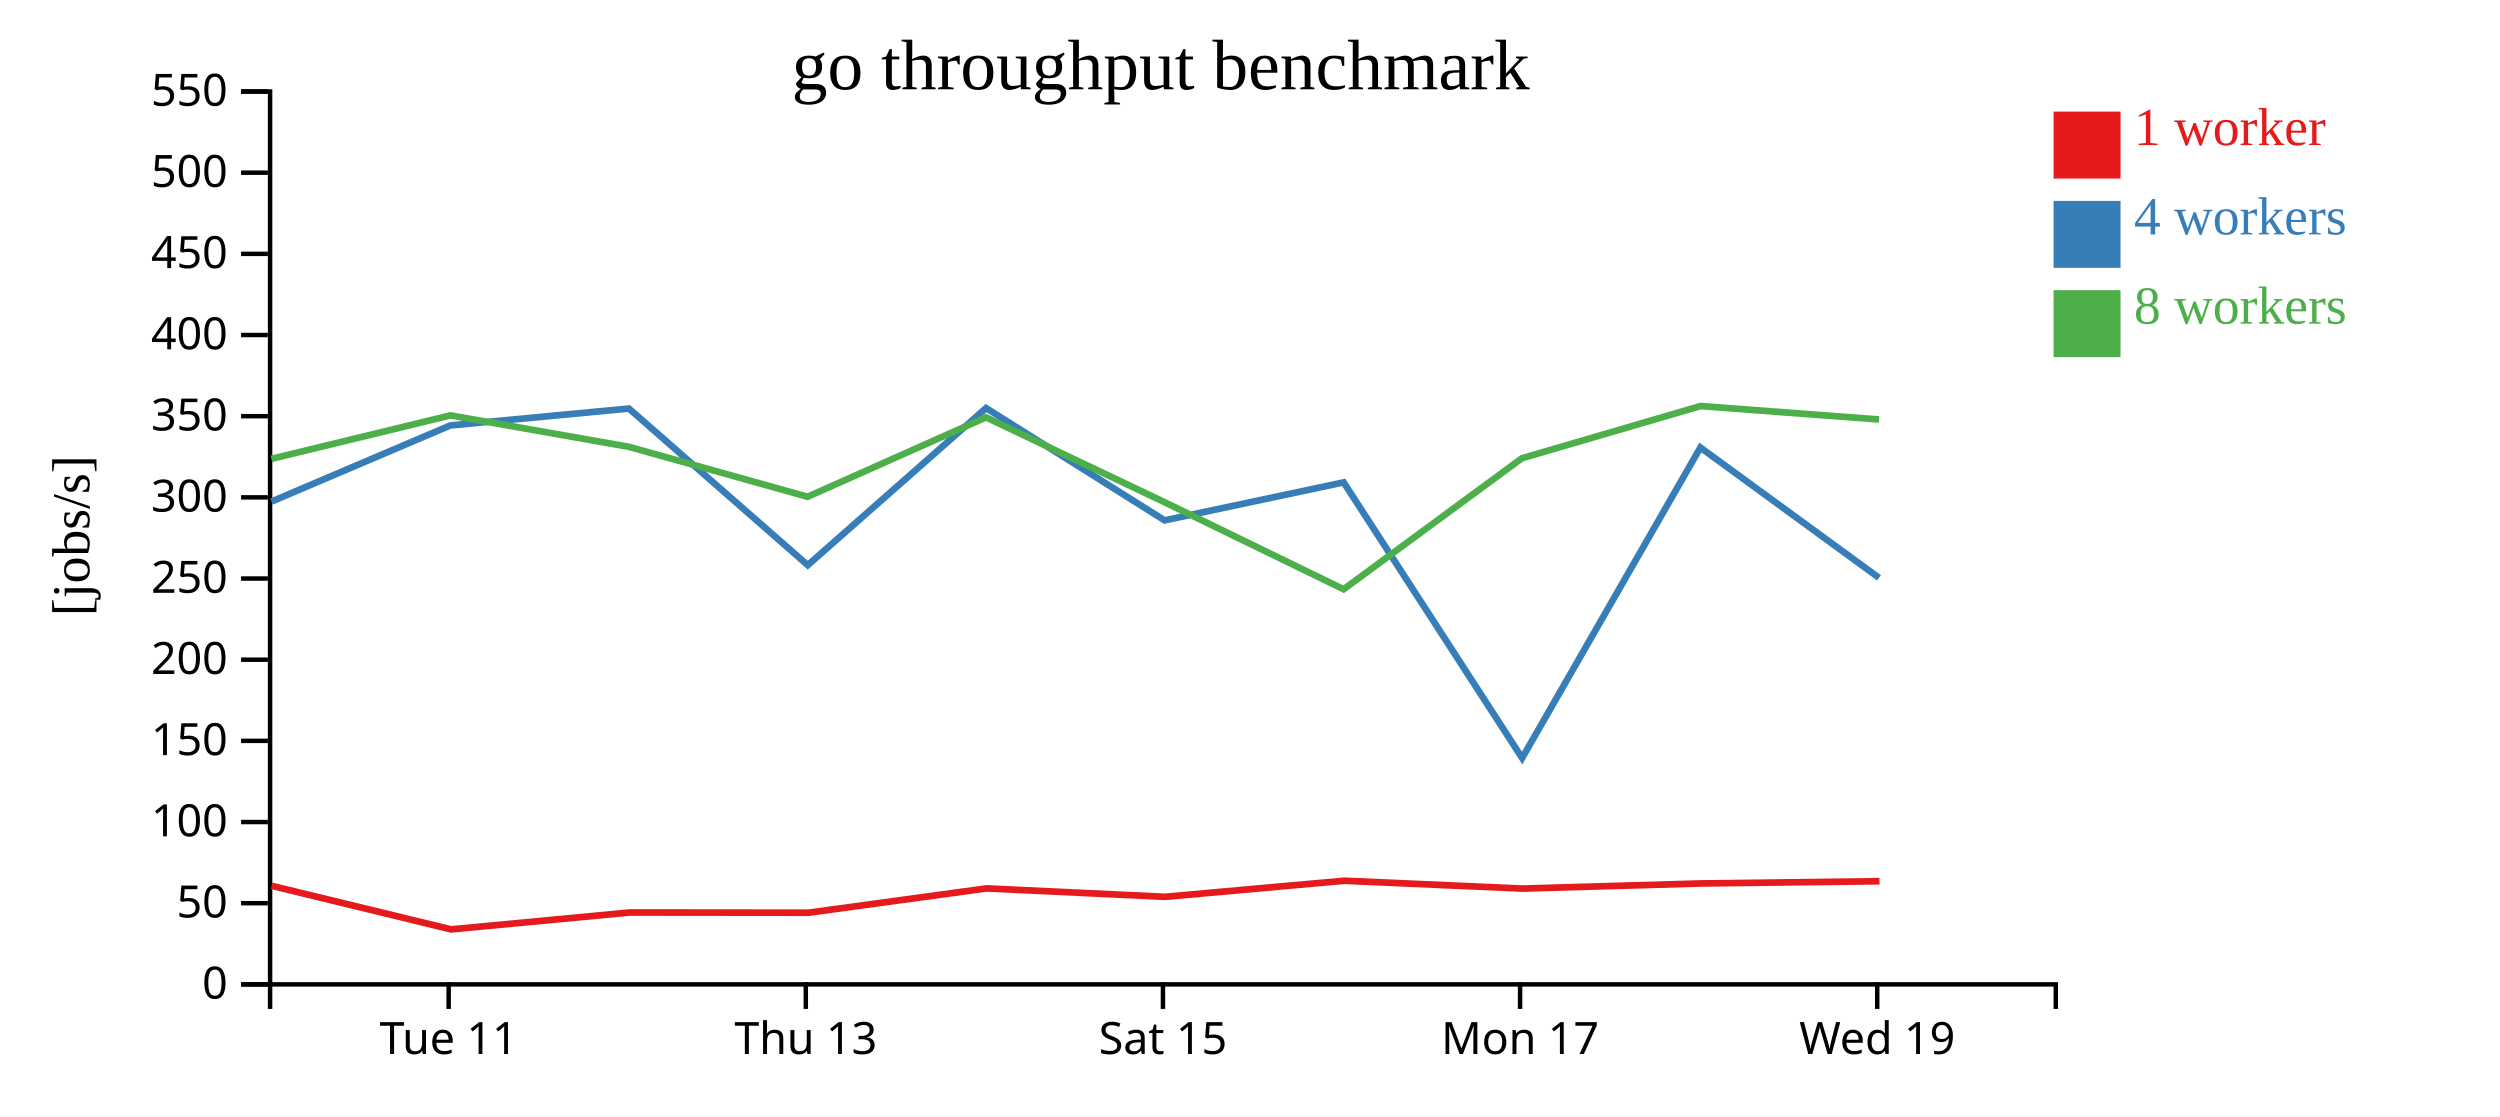
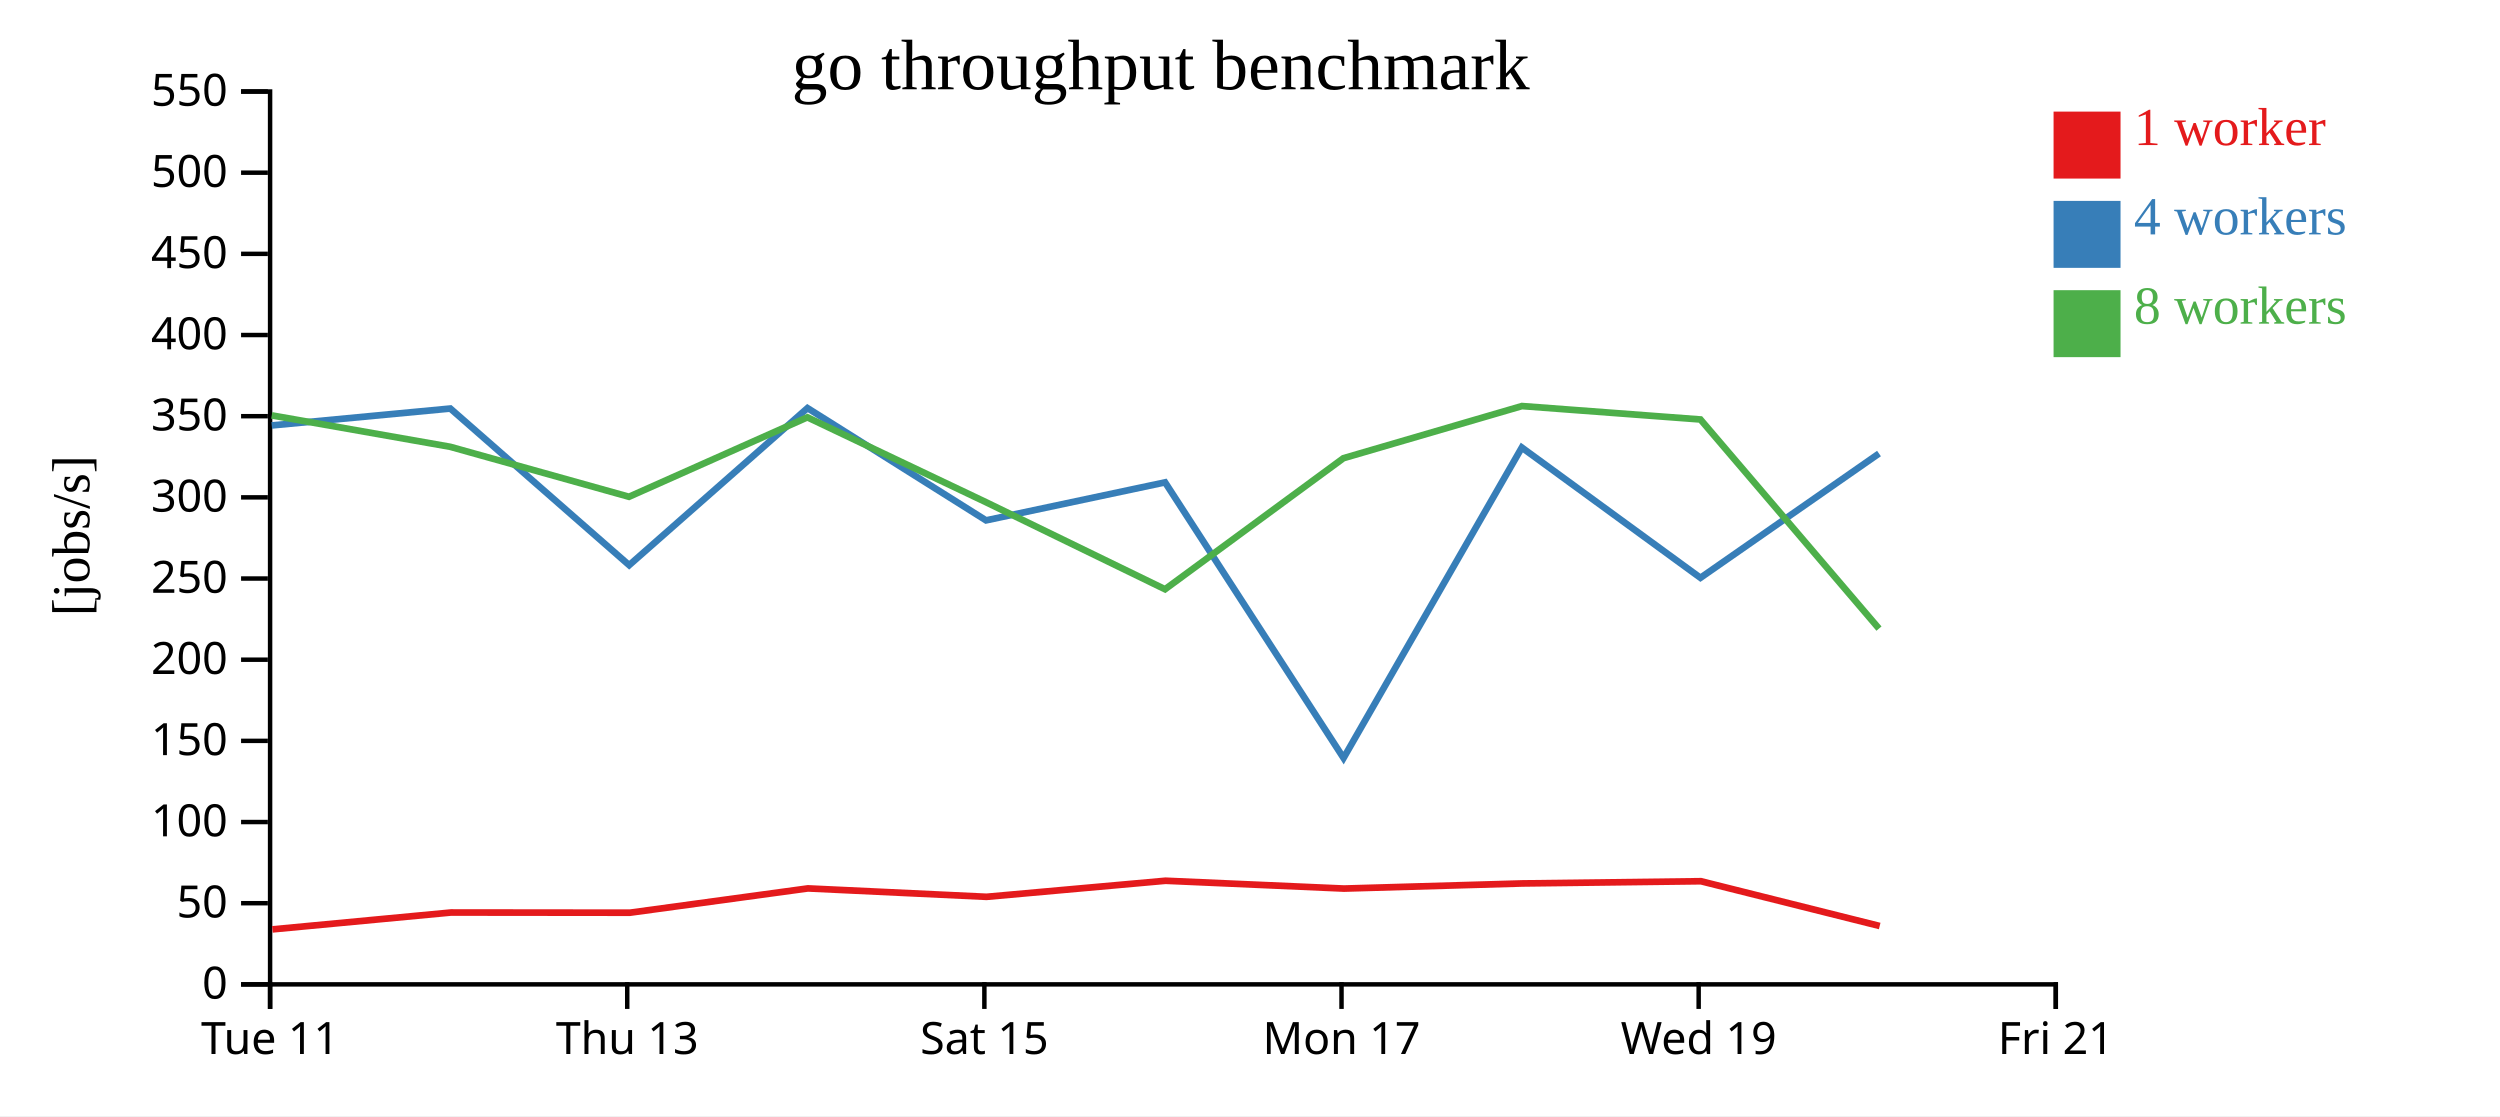
<svg xmlns="http://www.w3.org/2000/svg" width="560" height="250">
  <rect width="100%" height="100%" fill="white" />
  <g transform="translate(60,20)">
    <g transform="translate(0,200)" fill="none" font-size="10" font-family="sans-serif" text-anchor="middle">
      <path class="domain" stroke="currentColor" d="M0.5,6V0.5H400.5V6" />
-       <g class="tick" opacity="1" transform="translate(40.5,0)">
+       <g class="tick" opacity="1" transform="translate(0.5,0)">
        <line stroke="currentColor" y2="6" />
        <text fill="currentColor" y="9" dy="0.71em">Tue 11</text>
      </g>
-       <g class="tick" opacity="1" transform="translate(120.5,0)">
+       <g class="tick" opacity="1" transform="translate(80.5,0)">
        <line stroke="currentColor" y2="6" />
        <text fill="currentColor" y="9" dy="0.71em">Thu 13</text>
      </g>
-       <g class="tick" opacity="1" transform="translate(200.5,0)">
+       <g class="tick" opacity="1" transform="translate(160.5,0)">
        <line stroke="currentColor" y2="6" />
        <text fill="currentColor" y="9" dy="0.71em">Sat 15</text>
      </g>
-       <g class="tick" opacity="1" transform="translate(280.5,0)">
+       <g class="tick" opacity="1" transform="translate(240.5,0)">
        <line stroke="currentColor" y2="6" />
        <text fill="currentColor" y="9" dy="0.71em">Mon 17</text>
      </g>
-       <g class="tick" opacity="1" transform="translate(360.5,0)">
+       <g class="tick" opacity="1" transform="translate(320.5,0)">
        <line stroke="currentColor" y2="6" />
        <text fill="currentColor" y="9" dy="0.71em">Wed 19</text>
+       </g>
+       <g class="tick" opacity="1" transform="translate(400.5,0)">
+         <line stroke="currentColor" y2="6" />
+         <text fill="currentColor" y="9" dy="0.71em">Fri 21</text>
      </g>
    </g>
    <g fill="none" font-size="10" font-family="sans-serif" text-anchor="end">
      <path class="domain" stroke="currentColor" d="M-6,200.5H0.5V0.5H-6" />
      <g class="tick" opacity="1" transform="translate(0,200.5)">
        <line stroke="currentColor" x2="-6" />
        <text fill="currentColor" x="-9" dy="0.32em">0</text>
      </g>
      <g class="tick" opacity="1" transform="translate(0,182.3182)">
        <line stroke="currentColor" x2="-6" />
        <text fill="currentColor" x="-9" dy="0.32em">50</text>
      </g>
      <g class="tick" opacity="1" transform="translate(0,164.1364)">
        <line stroke="currentColor" x2="-6" />
        <text fill="currentColor" x="-9" dy="0.32em">100</text>
      </g>
      <g class="tick" opacity="1" transform="translate(0,145.9545)">
        <line stroke="currentColor" x2="-6" />
        <text fill="currentColor" x="-9" dy="0.32em">150</text>
      </g>
      <g class="tick" opacity="1" transform="translate(0,127.7727)">
        <line stroke="currentColor" x2="-6" />
        <text fill="currentColor" x="-9" dy="0.32em">200</text>
      </g>
      <g class="tick" opacity="1" transform="translate(0,109.5909)">
        <line stroke="currentColor" x2="-6" />
        <text fill="currentColor" x="-9" dy="0.32em">250</text>
      </g>
      <g class="tick" opacity="1" transform="translate(0,91.40909)">
        <line stroke="currentColor" x2="-6" />
        <text fill="currentColor" x="-9" dy="0.32em">300</text>
      </g>
      <g class="tick" opacity="1" transform="translate(0,73.22727)">
        <line stroke="currentColor" x2="-6" />
        <text fill="currentColor" x="-9" dy="0.32em">350</text>
      </g>
      <g class="tick" opacity="1" transform="translate(0,55.04545)">
        <line stroke="currentColor" x2="-6" />
        <text fill="currentColor" x="-9" dy="0.32em">400</text>
      </g>
      <g class="tick" opacity="1" transform="translate(0,36.86364)">
        <line stroke="currentColor" x2="-6" />
        <text fill="currentColor" x="-9" dy="0.32em">450</text>
      </g>
      <g class="tick" opacity="1" transform="translate(0,18.68182)">
        <line stroke="currentColor" x2="-6" />
        <text fill="currentColor" x="-9" dy="0.32em">500</text>
      </g>
      <g class="tick" opacity="1" transform="translate(0,0.5)">
        <line stroke="currentColor" x2="-6" />
        <text fill="currentColor" x="-9" dy="0.32em">550</text>
      </g>
    </g>
    <text text-anchor="middle" style="font-size: 12px" transform="rotate(-90)" y="-40" x="-100">[jobs/s]</text>
    <text text-anchor="middle" style="font-size: 16px" y="0" x="200">go throughput benchmark</text>
-     <path class="line" fill="none" stroke="#e41a1c" stroke-width="1.5" d="M0.848,178.422L41.022,188.179L81.021,184.403L121.09,184.447L160.975,179.002L200.972,180.889L241.077,177.288L281.053,179.04L321.032,177.892L361.007,177.395" />
-     <path class="line" fill="none" stroke="#377eb8" stroke-width="1.5" d="M0.816,92.346L40.869,75.296L80.872,71.514L120.934,106.596L160.876,71.416L200.874,96.562L240.979,88.049L280.955,149.799L320.888,80.251L360.898,109.431" />
-     <path class="line" fill="none" stroke="#4daf4a" stroke-width="1.5" d="M0.795,82.78L40.871,73.047L80.863,80.087L120.889,91.279L160.855,73.481L200.824,92.474L240.967,111.992L280.922,82.641L320.91,70.959L360.9,73.963" />
+     <path class="line" fill="none" stroke="#e41a1c" stroke-width="1.5" d="M1.022,188.179L41.021,184.403L81.09,184.447L120.975,179.002L160.972,180.889L201.077,177.288L241.053,179.04L281.032,177.892L321.007,177.395L361.051,187.426" />
+     <path class="line" fill="none" stroke="#377eb8" stroke-width="1.5" d="M0.869,75.296L40.872,71.514L80.934,106.596L120.876,71.416L160.874,96.562L200.979,88.049L240.955,149.799L280.888,80.251L320.898,109.431L360.895,81.59" />
+     <path class="line" fill="none" stroke="#4daf4a" stroke-width="1.5" d="M0.871,73.047L40.863,80.087L80.889,91.279L120.855,73.481L160.824,92.474L200.967,111.992L240.922,82.641L280.91,70.959L320.9,73.963L360.891,120.808" />
    <rect class="dot" x="400" y="5" width="15" height="15" style="fill: #e41a1c;" />
    <rect class="dot" x="400" y="25" width="15" height="15" style="fill: #377eb8;" />
    <rect class="dot" x="400" y="45" width="15" height="15" style="fill: #4daf4a;" />
    <text class="label" x="418" y="12.5" style="fill: #e41a1c; alignment-baseline: middle;" text-anchor="left">1 worker</text>
    <text class="label" x="418" y="32.5" style="fill: #377eb8; alignment-baseline: middle;" text-anchor="left">4 workers</text>
    <text class="label" x="418" y="52.5" style="fill: #4daf4a; alignment-baseline: middle;" text-anchor="left">8 workers</text>
  </g>
</svg>
